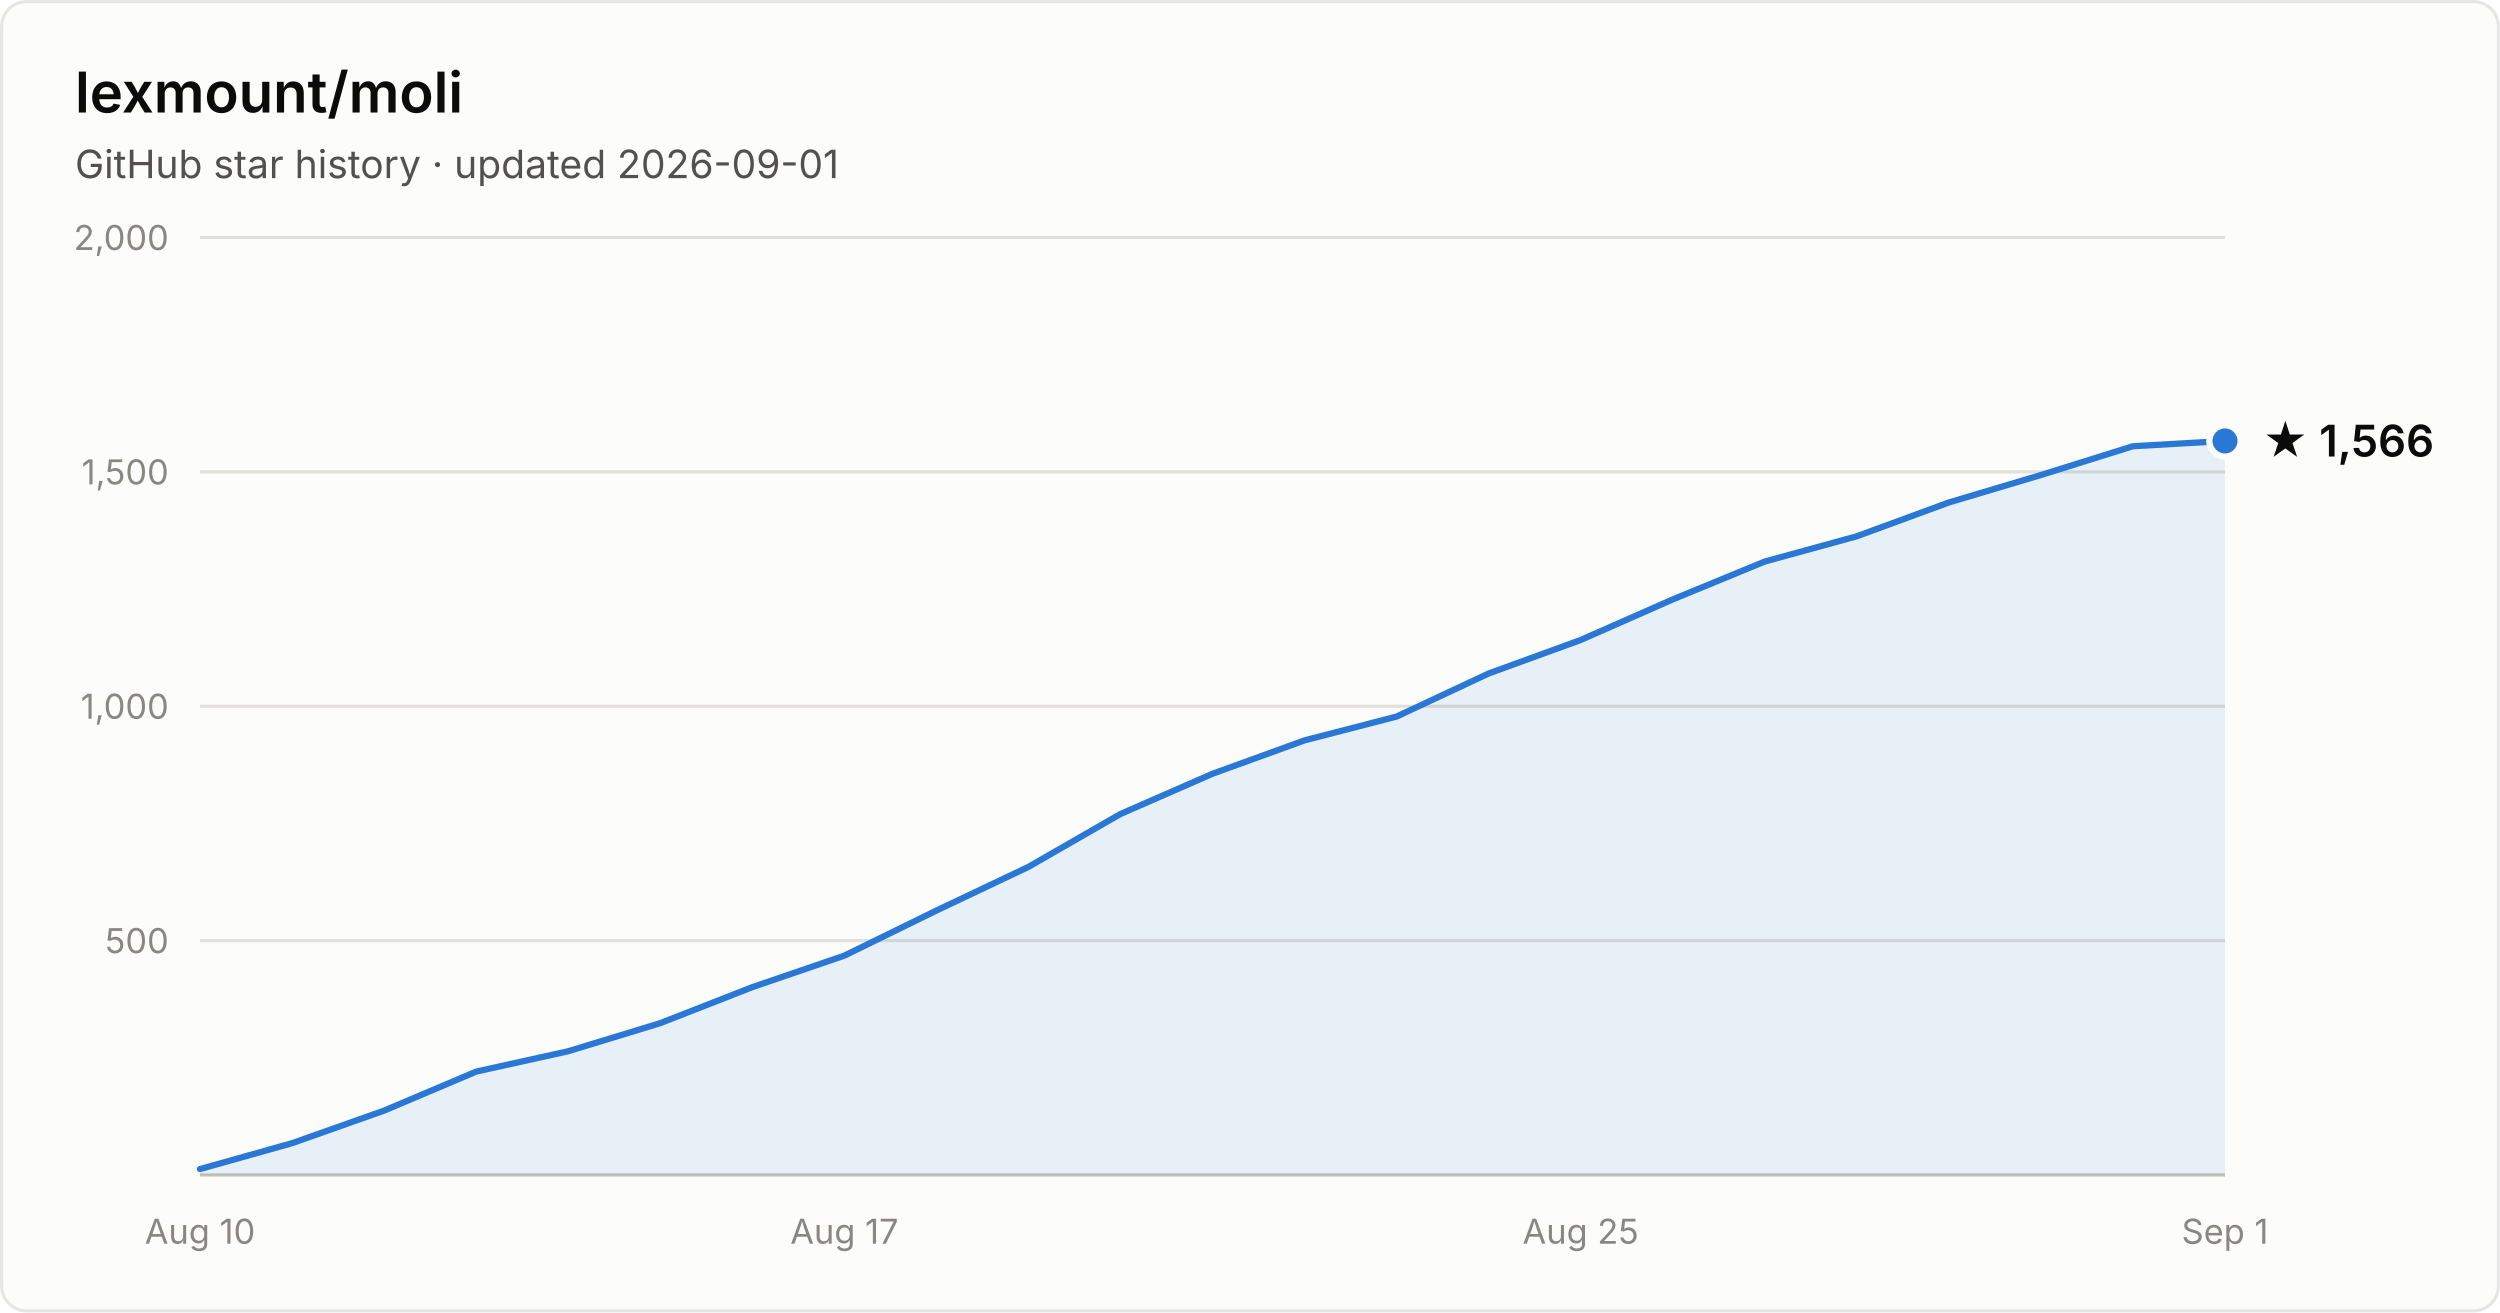
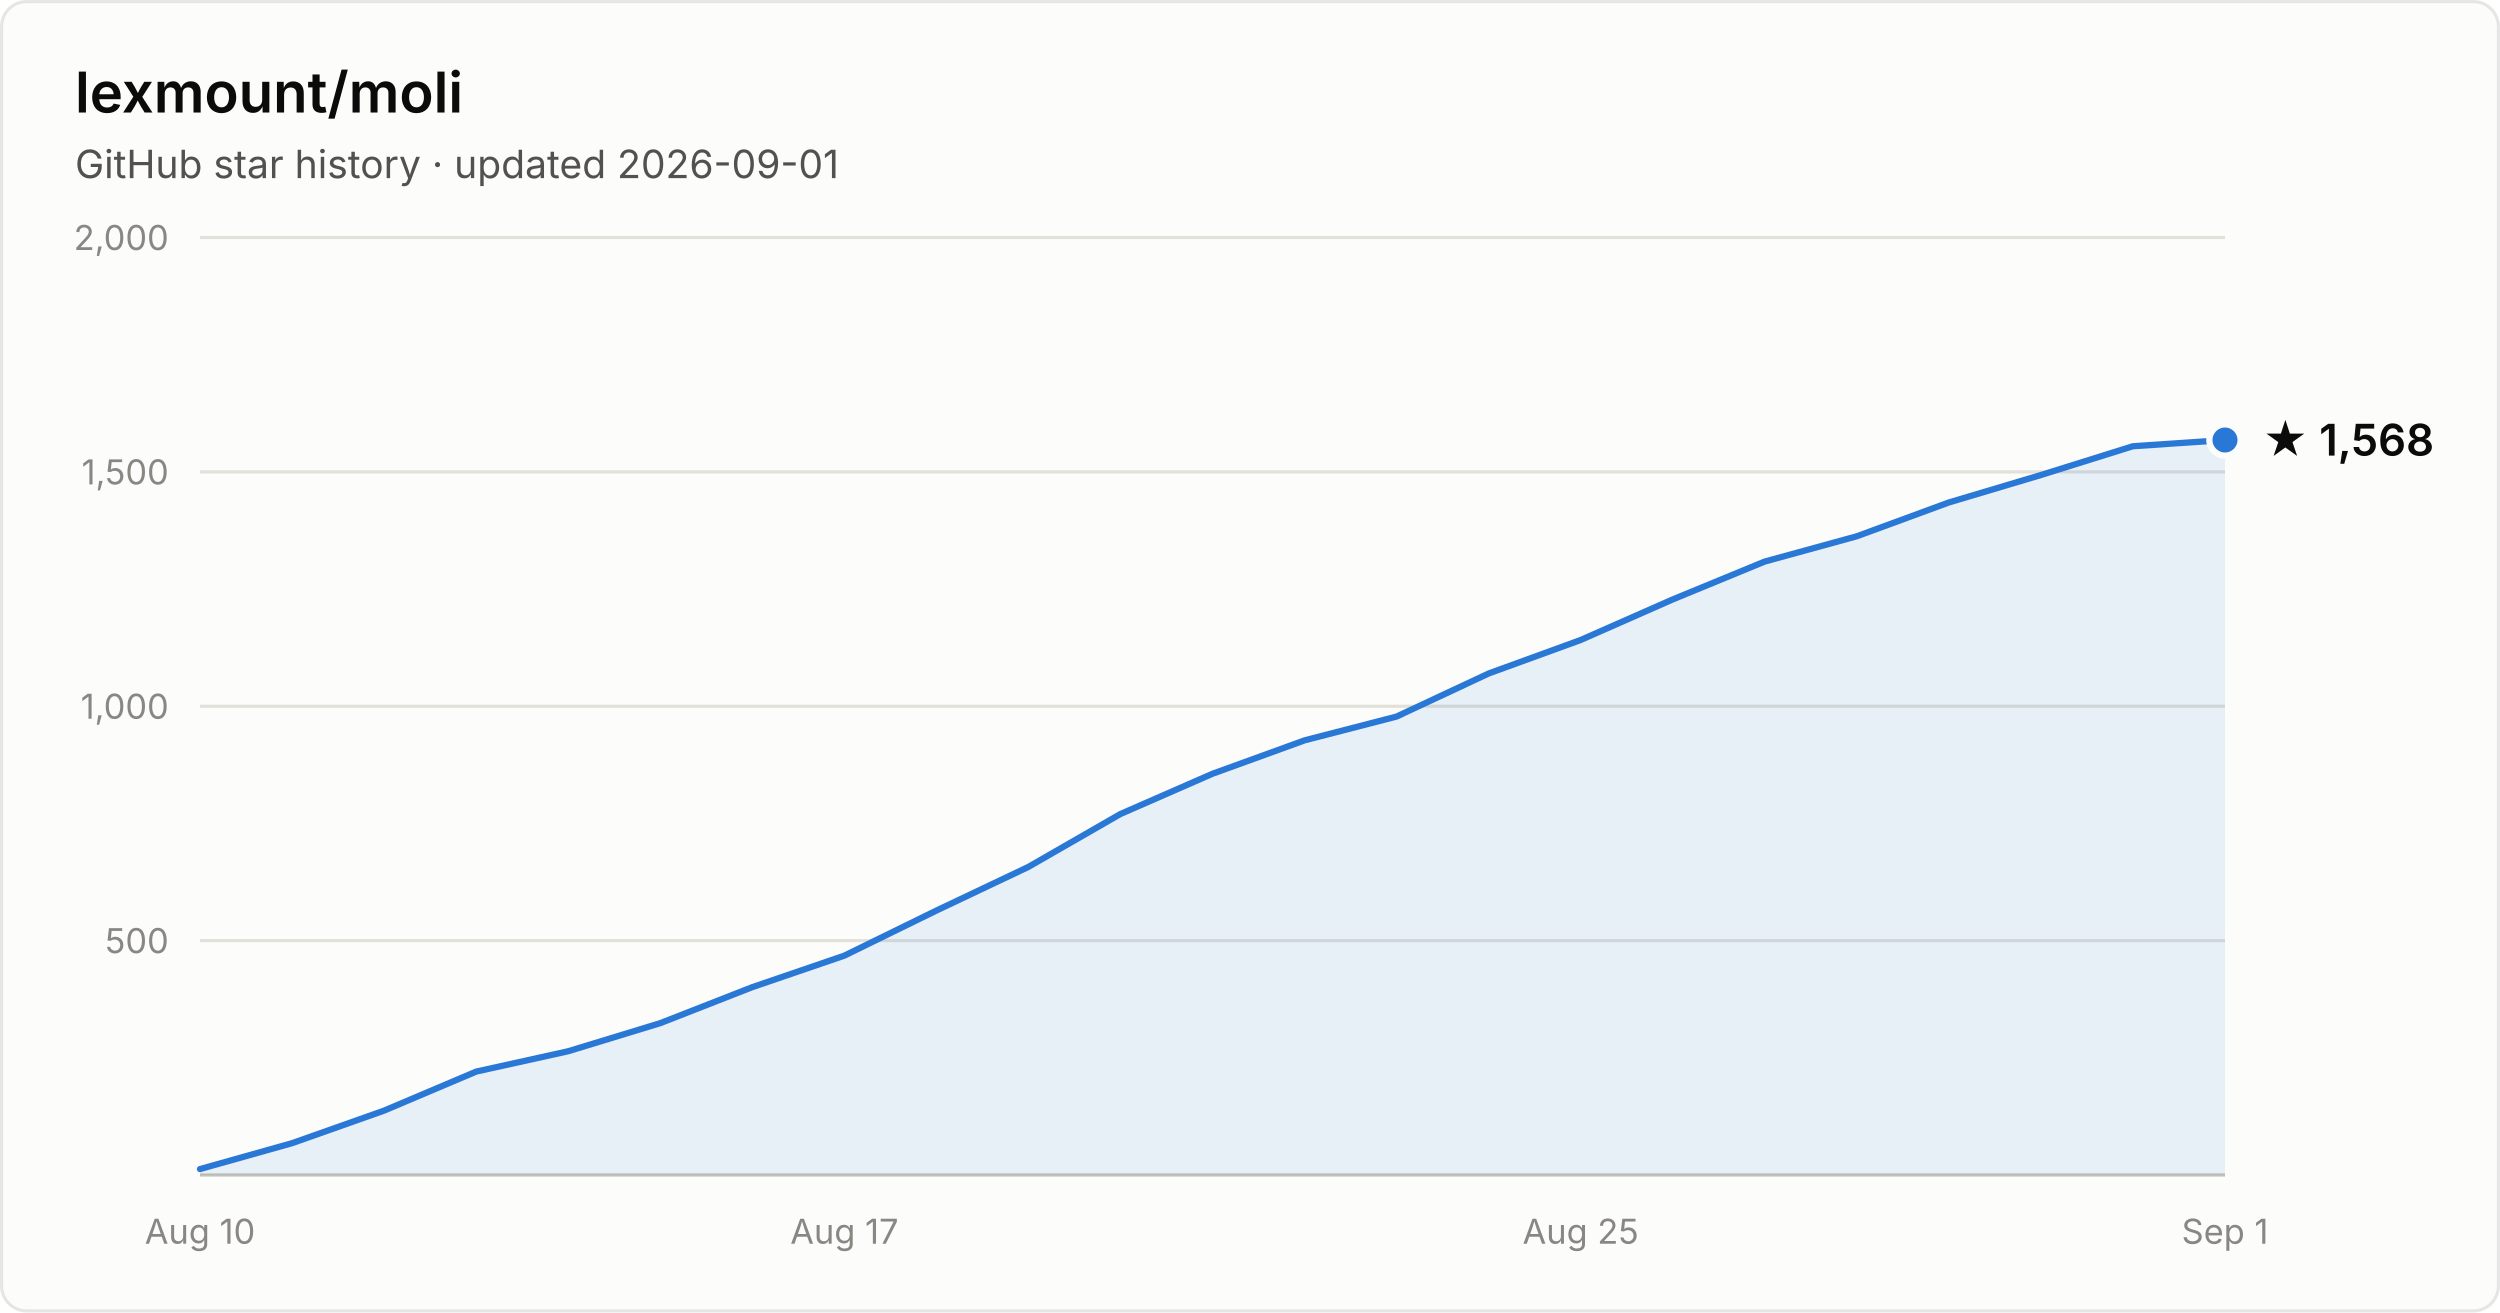
- <svg xmlns="http://www.w3.org/2000/svg" width="800" height="420" viewBox="0 0 800 420" font-family="system-ui, -apple-system, Segoe UI, sans-serif" role="img" aria-label="Star history of lexmount/moli: 1,566 stars as of 2026-09-01">
+ <svg xmlns="http://www.w3.org/2000/svg" width="800" height="420" viewBox="0 0 800 420" font-family="system-ui, -apple-system, Segoe UI, sans-serif" role="img" aria-label="Star history of lexmount/moli: 1,568 stars as of 2026-09-01">
  <rect x="0.5" y="0.5" width="799" height="419" rx="8" fill="#fcfcfb" stroke="rgba(11,11,11,0.10)" />
  <text x="24" y="36" fill="#0b0b0b" font-size="18" font-weight="600">lexmount/moli</text>
  <text x="24" y="57" fill="#52514e" font-size="12.5">GitHub star history · updated 2026-09-01</text>
  <line x1="64" y1="301.0" x2="712" y2="301.0" stroke="#e1e0d9" stroke-width="1" />
  <text x="54" y="305.0" text-anchor="end" fill="#898781" font-size="11" style="font-variant-numeric:tabular-nums">500</text>
  <line x1="64" y1="226.0" x2="712" y2="226.0" stroke="#e1e0d9" stroke-width="1" />
  <text x="54" y="230.0" text-anchor="end" fill="#898781" font-size="11" style="font-variant-numeric:tabular-nums">1,000</text>
  <line x1="64" y1="151.0" x2="712" y2="151.0" stroke="#e1e0d9" stroke-width="1" />
  <text x="54" y="155.0" text-anchor="end" fill="#898781" font-size="11" style="font-variant-numeric:tabular-nums">1,500</text>
  <line x1="64" y1="76.0" x2="712" y2="76.0" stroke="#e1e0d9" stroke-width="1" />
  <text x="54" y="80.0" text-anchor="end" fill="#898781" font-size="11" style="font-variant-numeric:tabular-nums">2,000</text>
  <line x1="64" y1="376" x2="712" y2="376" stroke="#c3c2b7" stroke-width="1" />
  <text x="64.0" y="398" text-anchor="middle" fill="#898781" font-size="11" style="font-variant-numeric:tabular-nums">Aug 10</text>
  <text x="270.2" y="398" text-anchor="middle" fill="#898781" font-size="11" style="font-variant-numeric:tabular-nums">Aug 17</text>
  <text x="505.8" y="398" text-anchor="middle" fill="#898781" font-size="11" style="font-variant-numeric:tabular-nums">Aug 25</text>
  <text x="712.0" y="398" text-anchor="middle" fill="#898781" font-size="11" style="font-variant-numeric:tabular-nums">Sep 1</text>
-   <path d="M64.0 374.1 L93.5 365.8 L122.9 355.4 L152.4 342.9 L181.8 336.4 L211.3 327.4 L240.7 315.9 L270.2 305.8 L299.6 291.4 L329.1 277.4 L358.5 260.5 L388.0 247.6 L417.5 236.9 L446.9 229.3 L476.4 215.5 L505.8 204.8 L535.3 191.8 L564.7 179.7 L594.2 171.6 L623.6 160.8 L653.1 152.0 L682.5 142.8 L712.0 141.1 L712.0 376 L64.0 376 Z" fill="#2a78d6" fill-opacity="0.1" />
-   <path d="M64.0 374.1 L93.5 365.8 L122.9 355.4 L152.4 342.9 L181.8 336.4 L211.3 327.4 L240.7 315.9 L270.2 305.8 L299.6 291.4 L329.1 277.4 L358.5 260.5 L388.0 247.6 L417.5 236.9 L446.9 229.3 L476.4 215.5 L505.8 204.8 L535.3 191.8 L564.7 179.7 L594.2 171.6 L623.6 160.8 L653.1 152.0 L682.5 142.8 L712.0 141.1" fill="none" stroke="#2a78d6" stroke-width="2" stroke-linejoin="round" stroke-linecap="round" />
-   <circle cx="712.0" cy="141.1" r="5" fill="#2a78d6" stroke="#fcfcfb" stroke-width="2" />
-   <text x="724.0" y="146.1" fill="#0b0b0b" font-size="14" font-weight="600">★ 1,566</text>
+   <path d="M64.0 374.1 L93.5 365.8 L122.9 355.4 L152.4 342.9 L181.8 336.4 L211.3 327.4 L240.7 315.9 L270.2 305.8 L299.6 291.4 L329.1 277.4 L358.5 260.5 L388.0 247.6 L417.5 236.9 L446.9 229.3 L476.4 215.5 L505.8 204.8 L535.3 191.8 L564.7 179.7 L594.2 171.6 L623.6 160.8 L653.1 152.0 L682.5 142.8 L712.0 140.8 L712.0 376 L64.0 376 Z" fill="#2a78d6" fill-opacity="0.1" />
+   <path d="M64.0 374.1 L93.5 365.8 L122.9 355.4 L152.4 342.9 L181.8 336.4 L211.3 327.4 L240.7 315.9 L270.2 305.8 L299.6 291.4 L329.1 277.4 L358.5 260.5 L388.0 247.6 L417.5 236.9 L446.9 229.3 L476.4 215.5 L505.8 204.8 L535.3 191.8 L564.7 179.7 L594.2 171.6 L623.6 160.8 L653.1 152.0 L682.5 142.8 L712.0 140.8" fill="none" stroke="#2a78d6" stroke-width="2" stroke-linejoin="round" stroke-linecap="round" />
+   <circle cx="712.0" cy="140.8" r="5" fill="#2a78d6" stroke="#fcfcfb" stroke-width="2" />
+   <text x="724.0" y="145.8" fill="#0b0b0b" font-size="14" font-weight="600">★ 1,568</text>
</svg>
